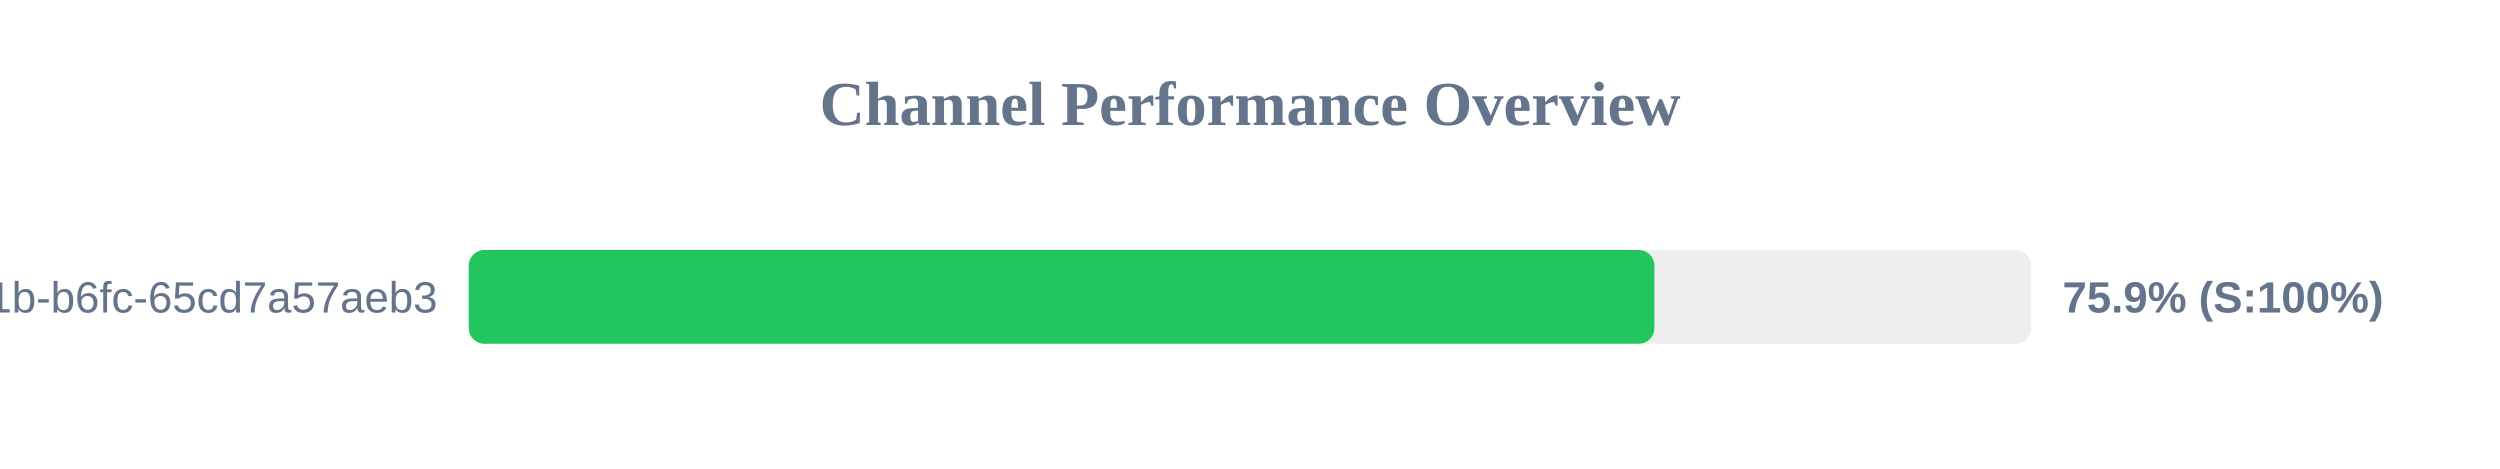
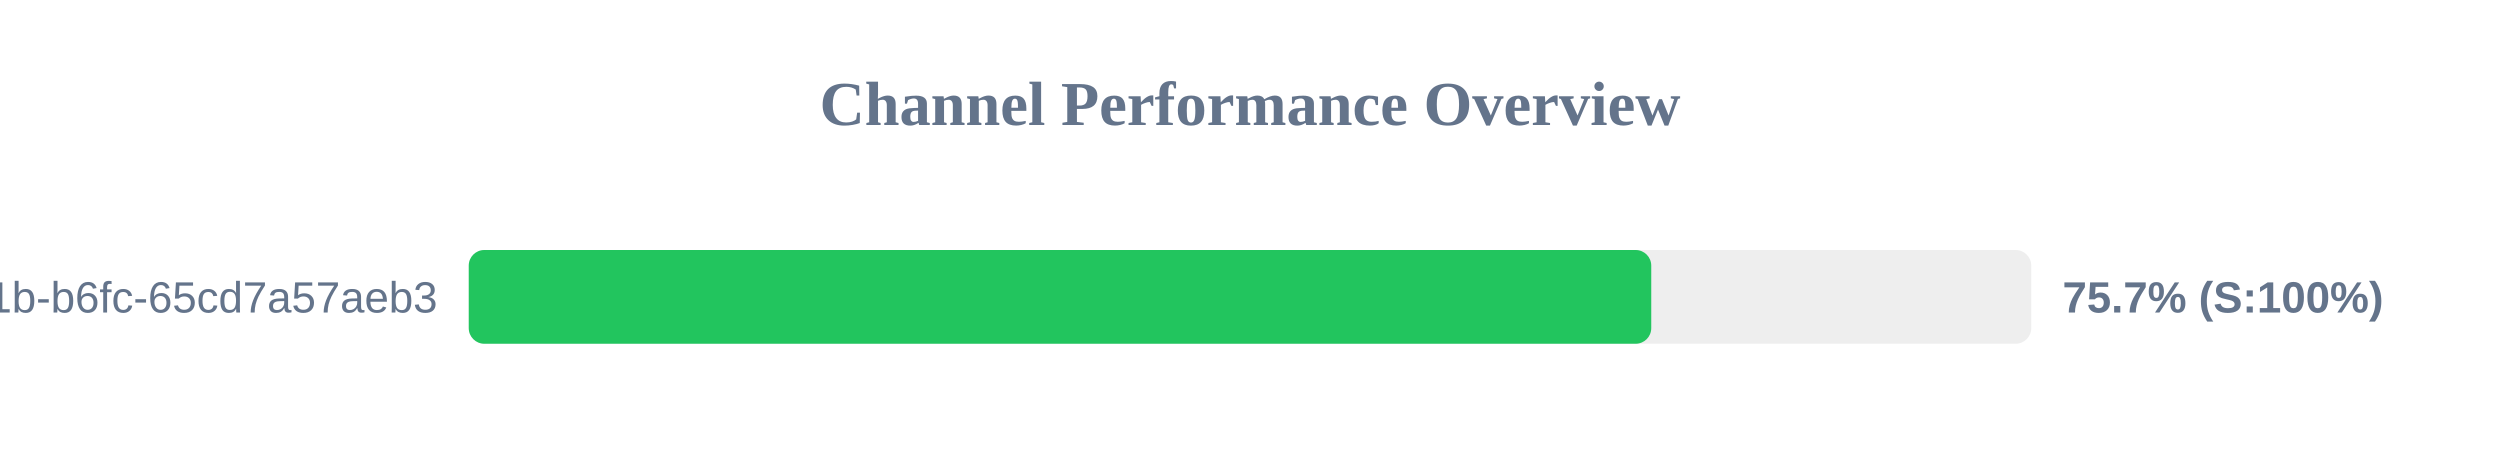
<svg xmlns="http://www.w3.org/2000/svg" width="800" height="150" version="1.1">
  <style>
        .row { font: 14px Arial; fill: #64748b; }
        .score { font: bold 14px Arial; fill: #64748b; }
    </style>
  <text x="400" y="40" text-anchor="middle" font-size="20px" font-weight="bold" fill="#64748b">Channel Performance Overview</text>
  <rect x="150" y="80" width="500" height="30" fill="#eee" rx="5" />
-   <rect x="150" y="80" width="379.4" height="30" fill="#22c55e" rx="5" />
+   <rect x="150" y="80" width="378.4" height="30" fill="#22c55e" rx="5" />
  <text x="140" y="100" text-anchor="end" class="row">?uuid=9c859345-959f-491b-b6fc-65cd7a57aeb3</text>
-   <text x="660" y="100" text-anchor="start" class="score">75.9% (S:100%)</text>
+   <text x="660" y="100" text-anchor="start" class="score">75.7% (S:100%)</text>
</svg>
